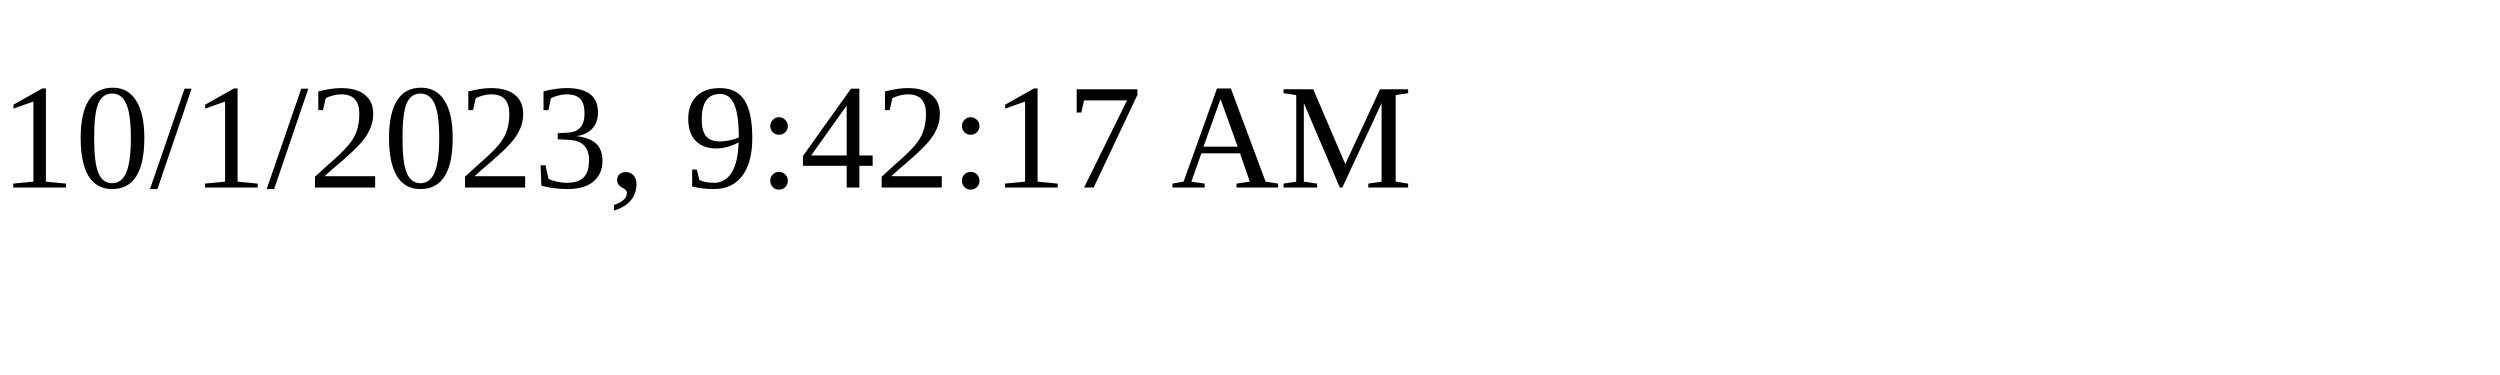
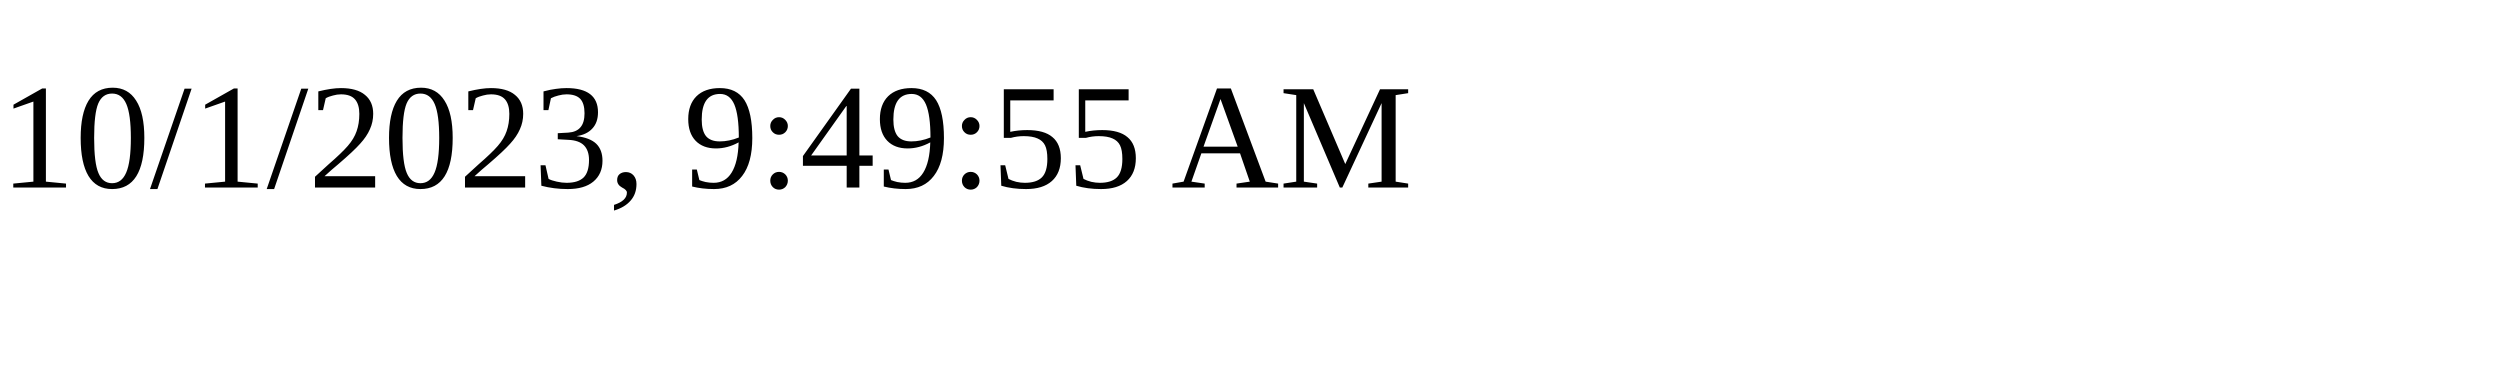
<svg xmlns="http://www.w3.org/2000/svg" height="30" width="200">
-   <text x="0" y="15">10/1/2023, 9:42:17 AM</text>
+   <text x="0" y="15">10/1/2023, 9:49:55 AM</text>
</svg>
